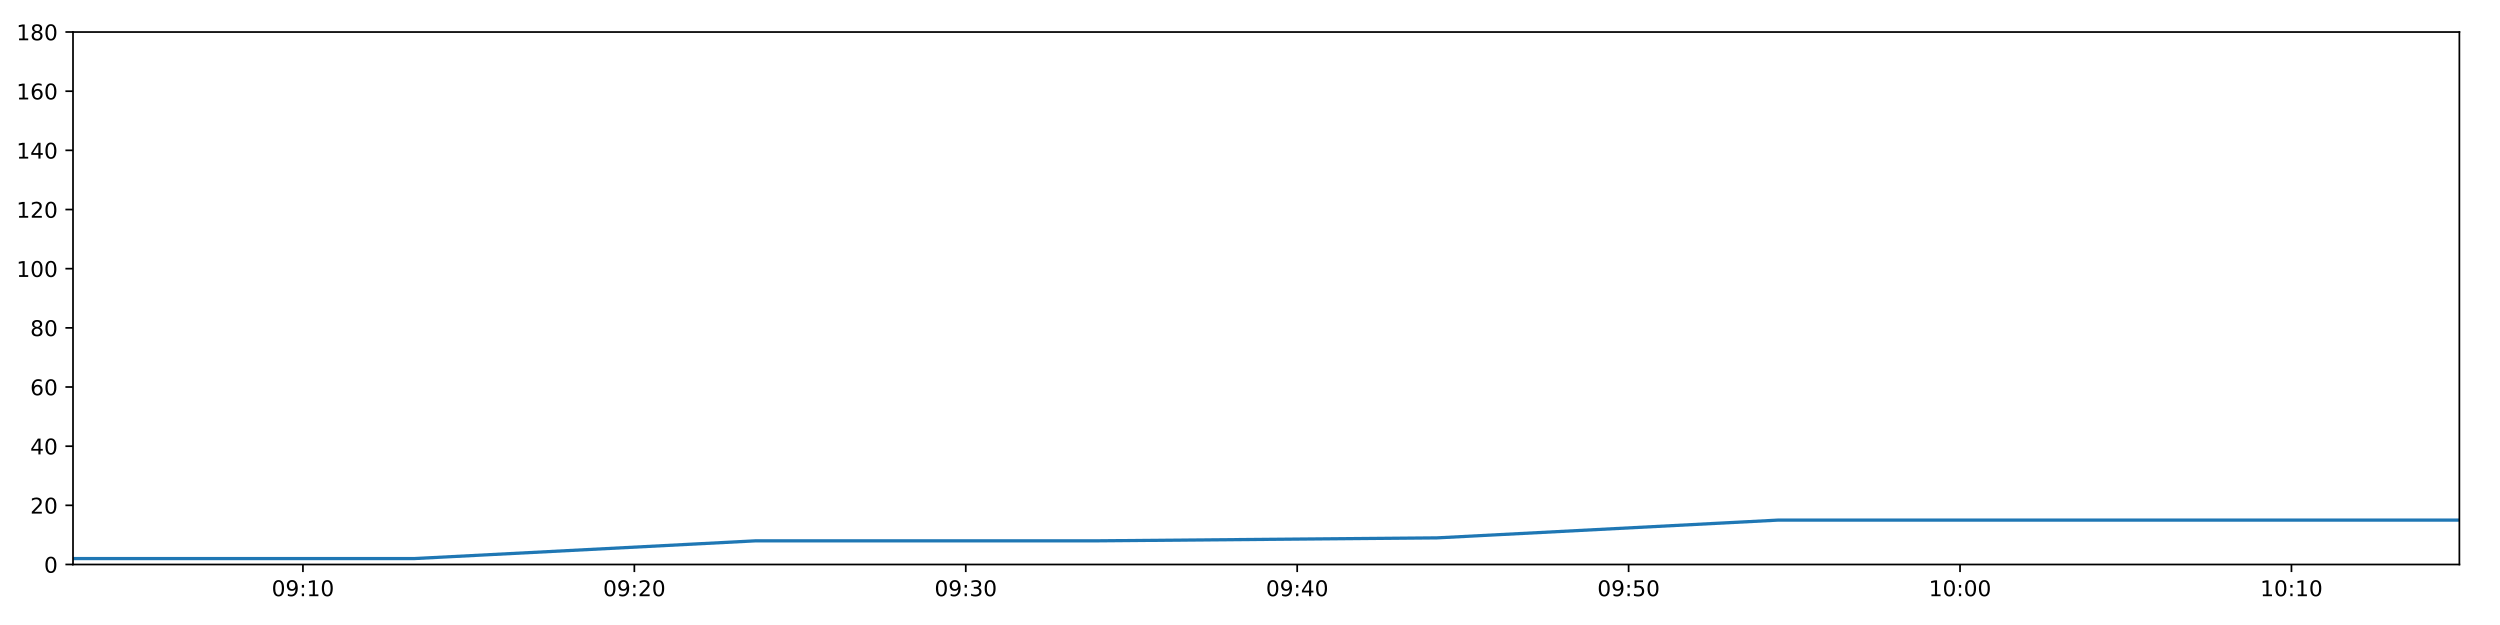
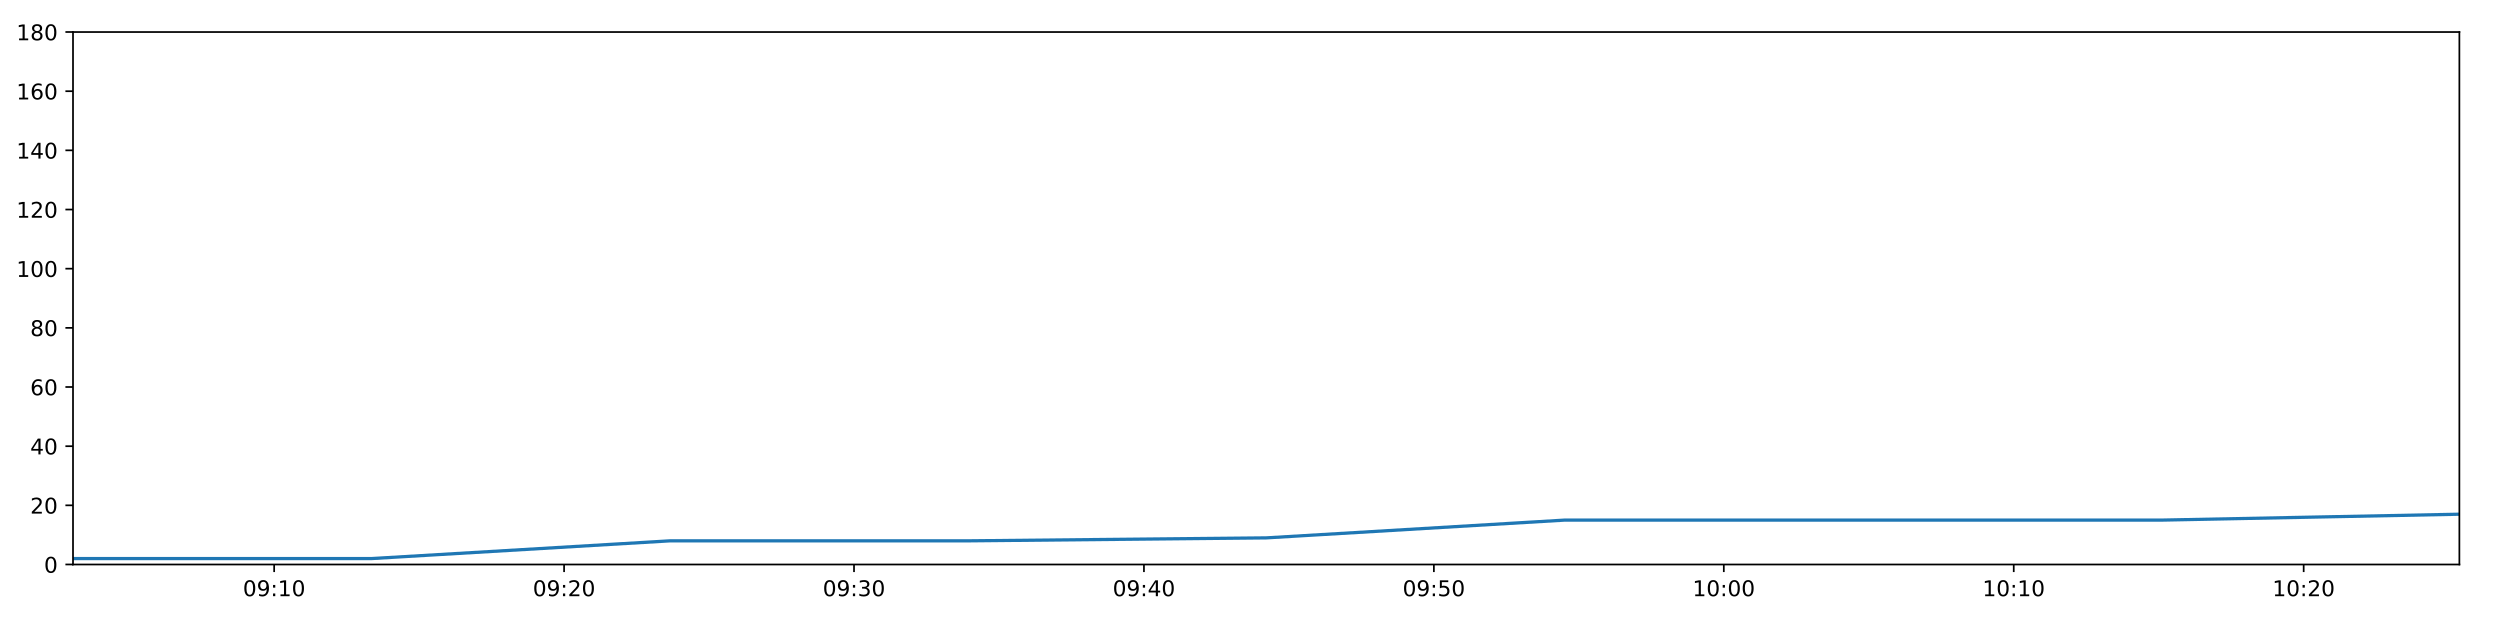
<svg xmlns="http://www.w3.org/2000/svg" xmlns:xlink="http://www.w3.org/1999/xlink" height="288pt" version="1.1" viewBox="0 0 1152 288" width="1152pt">
  <defs>
    <style type="text/css">
*{stroke-linecap:butt;stroke-linejoin:round;}
  </style>
  </defs>
  <g id="figure_1">
    <g id="patch_1">
      <path d="M 0 288  L 1152 288  L 1152 0  L 0 0  z " style="fill:#ffffff;" />
    </g>
    <g id="axes_1">
      <g id="patch_2">
        <path d="M 33.64 260.12  L 1133.28 260.12  L 1133.28 14.76  L 33.64 14.76  z " style="fill:#ffffff;" />
      </g>
      <g id="matplotlib.axis_1">
        <g id="xtick_1">
          <g id="line2d_1">
            <defs>
-               <path d="M 0 0  L 0 3.5  " id="m1f75274e44" style="stroke:#000000;stroke-width:0.8;" />
-             </defs>
-             <g>
-               <use style="stroke:#000000;stroke-width:0.8;" x="139.592" xlink:href="#m1f75274e44" y="260.12" />
+               <path d="M 0 0  L 0 3.5  " id="m1060607d07" style="stroke:#000000;stroke-width:0.8;" />
+             </defs>
+             <g>
+               <use style="stroke:#000000;stroke-width:0.8;" x="126.329" xlink:href="#m1060607d07" y="260.12" />
            </g>
          </g>
          <g id="text_1">
            <defs>
              <path d="M 31.781 66.406  Q 24.172 66.406 20.328 58.906  Q 16.5 51.422 16.5 36.375  Q 16.5 21.391 20.328 13.891  Q 24.172 6.391 31.781 6.391  Q 39.453 6.391 43.281 13.891  Q 47.125 21.391 47.125 36.375  Q 47.125 51.422 43.281 58.906  Q 39.453 66.406 31.781 66.406  z M 31.781 74.219  Q 44.047 74.219 50.516 64.516  Q 56.984 54.828 56.984 36.375  Q 56.984 17.969 50.516 8.266  Q 44.047 -1.422 31.781 -1.422  Q 19.531 -1.422 13.062 8.266  Q 6.594 17.969 6.594 36.375  Q 6.594 54.828 13.062 64.516  Q 19.531 74.219 31.781 74.219  z " id="DejaVuSans-48" />
              <path d="M 10.984 1.516  L 10.984 10.5  Q 14.703 8.734 18.5 7.812  Q 22.312 6.891 25.984 6.891  Q 35.75 6.891 40.891 13.453  Q 46.047 20.016 46.781 33.406  Q 43.953 29.203 39.594 26.953  Q 35.25 24.703 29.984 24.703  Q 19.047 24.703 12.672 31.312  Q 6.297 37.938 6.297 49.422  Q 6.297 60.641 12.938 67.422  Q 19.578 74.219 30.609 74.219  Q 43.266 74.219 49.922 64.516  Q 56.594 54.828 56.594 36.375  Q 56.594 19.141 48.406 8.859  Q 40.234 -1.422 26.422 -1.422  Q 22.703 -1.422 18.891 -0.688  Q 15.094 0.047 10.984 1.516  z M 30.609 32.422  Q 37.25 32.422 41.125 36.953  Q 45.016 41.5 45.016 49.422  Q 45.016 57.281 41.125 61.844  Q 37.25 66.406 30.609 66.406  Q 23.969 66.406 20.094 61.844  Q 16.219 57.281 16.219 49.422  Q 16.219 41.5 20.094 36.953  Q 23.969 32.422 30.609 32.422  z " id="DejaVuSans-57" />
              <path d="M 11.719 12.406  L 22.016 12.406  L 22.016 0  L 11.719 0  z M 11.719 51.703  L 22.016 51.703  L 22.016 39.312  L 11.719 39.312  z " id="DejaVuSans-58" />
              <path d="M 12.406 8.297  L 28.516 8.297  L 28.516 63.922  L 10.984 60.406  L 10.984 69.391  L 28.422 72.906  L 38.281 72.906  L 38.281 8.297  L 54.391 8.297  L 54.391 0  L 12.406 0  z " id="DejaVuSans-49" />
            </defs>
-             <g transform="translate(125.1831 274.7184)scale(0.1 -0.1)">
+             <g transform="translate(111.9198 274.7184)scale(0.1 -0.1)">
              <use xlink:href="#DejaVuSans-48" />
              <use x="63.623" xlink:href="#DejaVuSans-57" />
              <use x="127.246" xlink:href="#DejaVuSans-58" />
              <use x="160.938" xlink:href="#DejaVuSans-49" />
              <use x="224.561" xlink:href="#DejaVuSans-48" />
            </g>
          </g>
        </g>
        <g id="xtick_2">
          <g id="line2d_2">
            <g>
-               <use style="stroke:#000000;stroke-width:0.8;" x="292.31" xlink:href="#m1f75274e44" y="260.12" />
+               <use style="stroke:#000000;stroke-width:0.8;" x="259.93" xlink:href="#m1060607d07" y="260.12" />
            </g>
          </g>
          <g id="text_2">
            <defs>
              <path d="M 19.188 8.297  L 53.609 8.297  L 53.609 0  L 7.328 0  L 7.328 8.297  Q 12.938 14.109 22.625 23.891  Q 32.328 33.688 34.812 36.531  Q 39.547 41.844 41.422 45.531  Q 43.312 49.219 43.312 52.781  Q 43.312 58.594 39.234 62.25  Q 35.156 65.922 28.609 65.922  Q 23.969 65.922 18.812 64.312  Q 13.672 62.703 7.812 59.422  L 7.812 69.391  Q 13.766 71.781 18.938 73  Q 24.125 74.219 28.422 74.219  Q 39.75 74.219 46.484 68.547  Q 53.219 62.891 53.219 53.422  Q 53.219 48.922 51.531 44.891  Q 49.859 40.875 45.406 35.406  Q 44.188 33.984 37.641 27.219  Q 31.109 20.453 19.188 8.297  z " id="DejaVuSans-50" />
            </defs>
-             <g transform="translate(277.9007 274.7184)scale(0.1 -0.1)">
+             <g transform="translate(245.5202 274.7184)scale(0.1 -0.1)">
              <use xlink:href="#DejaVuSans-48" />
              <use x="63.623" xlink:href="#DejaVuSans-57" />
              <use x="127.246" xlink:href="#DejaVuSans-58" />
              <use x="160.938" xlink:href="#DejaVuSans-50" />
              <use x="224.561" xlink:href="#DejaVuSans-48" />
            </g>
          </g>
        </g>
        <g id="xtick_3">
          <g id="line2d_3">
            <g>
-               <use style="stroke:#000000;stroke-width:0.8;" x="445.028" xlink:href="#m1f75274e44" y="260.12" />
+               <use style="stroke:#000000;stroke-width:0.8;" x="393.53" xlink:href="#m1060607d07" y="260.12" />
            </g>
          </g>
          <g id="text_3">
            <defs>
              <path d="M 40.578 39.312  Q 47.656 37.797 51.625 33  Q 55.609 28.219 55.609 21.188  Q 55.609 10.406 48.188 4.484  Q 40.766 -1.422 27.094 -1.422  Q 22.516 -1.422 17.656 -0.516  Q 12.797 0.391 7.625 2.203  L 7.625 11.719  Q 11.719 9.328 16.594 8.109  Q 21.484 6.891 26.812 6.891  Q 36.078 6.891 40.938 10.547  Q 45.797 14.203 45.797 21.188  Q 45.797 27.641 41.281 31.266  Q 36.766 34.906 28.719 34.906  L 20.219 34.906  L 20.219 43.016  L 29.109 43.016  Q 36.375 43.016 40.234 45.922  Q 44.094 48.828 44.094 54.297  Q 44.094 59.906 40.109 62.906  Q 36.141 65.922 28.719 65.922  Q 24.656 65.922 20.016 65.031  Q 15.375 64.156 9.812 62.312  L 9.812 71.094  Q 15.438 72.656 20.344 73.438  Q 25.25 74.219 29.594 74.219  Q 40.828 74.219 47.359 69.109  Q 53.906 64.016 53.906 55.328  Q 53.906 49.266 50.438 45.094  Q 46.969 40.922 40.578 39.312  z " id="DejaVuSans-51" />
            </defs>
-             <g transform="translate(430.6184 274.7184)scale(0.1 -0.1)">
+             <g transform="translate(379.1205 274.7184)scale(0.1 -0.1)">
              <use xlink:href="#DejaVuSans-48" />
              <use x="63.623" xlink:href="#DejaVuSans-57" />
              <use x="127.246" xlink:href="#DejaVuSans-58" />
              <use x="160.938" xlink:href="#DejaVuSans-51" />
              <use x="224.561" xlink:href="#DejaVuSans-48" />
            </g>
          </g>
        </g>
        <g id="xtick_4">
          <g id="line2d_4">
            <g>
-               <use style="stroke:#000000;stroke-width:0.8;" x="597.745" xlink:href="#m1f75274e44" y="260.12" />
+               <use style="stroke:#000000;stroke-width:0.8;" x="527.13" xlink:href="#m1060607d07" y="260.12" />
            </g>
          </g>
          <g id="text_4">
            <defs>
              <path d="M 37.797 64.312  L 12.891 25.391  L 37.797 25.391  z M 35.203 72.906  L 47.609 72.906  L 47.609 25.391  L 58.016 25.391  L 58.016 17.188  L 47.609 17.188  L 47.609 0  L 37.797 0  L 37.797 17.188  L 4.891 17.188  L 4.891 26.703  z " id="DejaVuSans-52" />
            </defs>
-             <g transform="translate(583.3361 274.7184)scale(0.1 -0.1)">
+             <g transform="translate(512.7209 274.7184)scale(0.1 -0.1)">
              <use xlink:href="#DejaVuSans-48" />
              <use x="63.623" xlink:href="#DejaVuSans-57" />
              <use x="127.246" xlink:href="#DejaVuSans-58" />
              <use x="160.938" xlink:href="#DejaVuSans-52" />
              <use x="224.561" xlink:href="#DejaVuSans-48" />
            </g>
          </g>
        </g>
        <g id="xtick_5">
          <g id="line2d_5">
            <g>
-               <use style="stroke:#000000;stroke-width:0.8;" x="750.463" xlink:href="#m1f75274e44" y="260.12" />
+               <use style="stroke:#000000;stroke-width:0.8;" x="660.731" xlink:href="#m1060607d07" y="260.12" />
            </g>
          </g>
          <g id="text_5">
            <defs>
              <path d="M 10.797 72.906  L 49.516 72.906  L 49.516 64.594  L 19.828 64.594  L 19.828 46.734  Q 21.969 47.469 24.109 47.828  Q 26.266 48.188 28.422 48.188  Q 40.625 48.188 47.75 41.5  Q 54.891 34.812 54.891 23.391  Q 54.891 11.625 47.562 5.094  Q 40.234 -1.422 26.906 -1.422  Q 22.312 -1.422 17.547 -0.641  Q 12.797 0.141 7.719 1.703  L 7.719 11.625  Q 12.109 9.234 16.797 8.062  Q 21.484 6.891 26.703 6.891  Q 35.156 6.891 40.078 11.328  Q 45.016 15.766 45.016 23.391  Q 45.016 31 40.078 35.438  Q 35.156 39.891 26.703 39.891  Q 22.75 39.891 18.812 39.016  Q 14.891 38.141 10.797 36.281  z " id="DejaVuSans-53" />
            </defs>
-             <g transform="translate(736.0538 274.7184)scale(0.1 -0.1)">
+             <g transform="translate(646.3212 274.7184)scale(0.1 -0.1)">
              <use xlink:href="#DejaVuSans-48" />
              <use x="63.623" xlink:href="#DejaVuSans-57" />
              <use x="127.246" xlink:href="#DejaVuSans-58" />
              <use x="160.938" xlink:href="#DejaVuSans-53" />
              <use x="224.561" xlink:href="#DejaVuSans-48" />
            </g>
          </g>
        </g>
        <g id="xtick_6">
          <g id="line2d_6">
            <g>
-               <use style="stroke:#000000;stroke-width:0.8;" x="903.181" xlink:href="#m1f75274e44" y="260.12" />
+               <use style="stroke:#000000;stroke-width:0.8;" x="794.331" xlink:href="#m1060607d07" y="260.12" />
            </g>
          </g>
          <g id="text_6">
-             <g transform="translate(888.7715 274.7184)scale(0.1 -0.1)">
+             <g transform="translate(779.9216 274.7184)scale(0.1 -0.1)">
              <use xlink:href="#DejaVuSans-49" />
              <use x="63.623" xlink:href="#DejaVuSans-48" />
              <use x="127.246" xlink:href="#DejaVuSans-58" />
              <use x="160.938" xlink:href="#DejaVuSans-48" />
              <use x="224.561" xlink:href="#DejaVuSans-48" />
            </g>
          </g>
        </g>
        <g id="xtick_7">
          <g id="line2d_7">
            <g>
-               <use style="stroke:#000000;stroke-width:0.8;" x="1055.899" xlink:href="#m1f75274e44" y="260.12" />
+               <use style="stroke:#000000;stroke-width:0.8;" x="927.931" xlink:href="#m1060607d07" y="260.12" />
            </g>
          </g>
          <g id="text_7">
-             <g transform="translate(1041.489 274.7184)scale(0.1 -0.1)">
+             <g transform="translate(913.5219 274.7184)scale(0.1 -0.1)">
              <use xlink:href="#DejaVuSans-49" />
              <use x="63.623" xlink:href="#DejaVuSans-48" />
              <use x="127.246" xlink:href="#DejaVuSans-58" />
              <use x="160.938" xlink:href="#DejaVuSans-49" />
+               <use x="224.561" xlink:href="#DejaVuSans-48" />
+             </g>
+           </g>
+         </g>
+         <g id="xtick_8">
+           <g id="line2d_8">
+             <g>
+               <use style="stroke:#000000;stroke-width:0.8;" x="1061.532" xlink:href="#m1060607d07" y="260.12" />
+             </g>
+           </g>
+           <g id="text_8">
+             <g transform="translate(1047.122 274.7184)scale(0.1 -0.1)">
+               <use xlink:href="#DejaVuSans-49" />
+               <use x="63.623" xlink:href="#DejaVuSans-48" />
+               <use x="127.246" xlink:href="#DejaVuSans-58" />
+               <use x="160.938" xlink:href="#DejaVuSans-50" />
              <use x="224.561" xlink:href="#DejaVuSans-48" />
            </g>
          </g>
        </g>
      </g>
      <g id="matplotlib.axis_2">
        <g id="ytick_1">
-           <g id="line2d_8">
-             <defs>
-               <path d="M 0 0  L -3.5 0  " id="m34150f853a" style="stroke:#000000;stroke-width:0.8;" />
-             </defs>
-             <g>
-               <use style="stroke:#000000;stroke-width:0.8;" x="33.64" xlink:href="#m34150f853a" y="260.12" />
-             </g>
-           </g>
-           <g id="text_8">
+           <g id="line2d_9">
+             <defs>
+               <path d="M 0 0  L -3.5 0  " id="m597a11d0a8" style="stroke:#000000;stroke-width:0.8;" />
+             </defs>
+             <g>
+               <use style="stroke:#000000;stroke-width:0.8;" x="33.64" xlink:href="#m597a11d0a8" y="260.12" />
+             </g>
+           </g>
+           <g id="text_9">
            <g transform="translate(20.2775 263.9192)scale(0.1 -0.1)">
              <use xlink:href="#DejaVuSans-48" />
            </g>
          </g>
        </g>
        <g id="ytick_2">
-           <g id="line2d_9">
-             <g>
-               <use style="stroke:#000000;stroke-width:0.8;" x="33.64" xlink:href="#m34150f853a" y="232.858" />
-             </g>
-           </g>
-           <g id="text_9">
+           <g id="line2d_10">
+             <g>
+               <use style="stroke:#000000;stroke-width:0.8;" x="33.64" xlink:href="#m597a11d0a8" y="232.858" />
+             </g>
+           </g>
+           <g id="text_10">
            <g transform="translate(13.915 236.657)scale(0.1 -0.1)">
              <use xlink:href="#DejaVuSans-50" />
              <use x="63.623" xlink:href="#DejaVuSans-48" />
            </g>
          </g>
        </g>
        <g id="ytick_3">
-           <g id="line2d_10">
-             <g>
-               <use style="stroke:#000000;stroke-width:0.8;" x="33.64" xlink:href="#m34150f853a" y="205.596" />
-             </g>
-           </g>
-           <g id="text_10">
+           <g id="line2d_11">
+             <g>
+               <use style="stroke:#000000;stroke-width:0.8;" x="33.64" xlink:href="#m597a11d0a8" y="205.596" />
+             </g>
+           </g>
+           <g id="text_11">
            <g transform="translate(13.915 209.3948)scale(0.1 -0.1)">
              <use xlink:href="#DejaVuSans-52" />
              <use x="63.623" xlink:href="#DejaVuSans-48" />
            </g>
          </g>
        </g>
        <g id="ytick_4">
-           <g id="line2d_11">
-             <g>
-               <use style="stroke:#000000;stroke-width:0.8;" x="33.64" xlink:href="#m34150f853a" y="178.333" />
-             </g>
-           </g>
-           <g id="text_11">
+           <g id="line2d_12">
+             <g>
+               <use style="stroke:#000000;stroke-width:0.8;" x="33.64" xlink:href="#m597a11d0a8" y="178.333" />
+             </g>
+           </g>
+           <g id="text_12">
            <defs>
              <path d="M 33.016 40.375  Q 26.375 40.375 22.484 35.828  Q 18.609 31.297 18.609 23.391  Q 18.609 15.531 22.484 10.953  Q 26.375 6.391 33.016 6.391  Q 39.656 6.391 43.531 10.953  Q 47.406 15.531 47.406 23.391  Q 47.406 31.297 43.531 35.828  Q 39.656 40.375 33.016 40.375  z M 52.594 71.297  L 52.594 62.312  Q 48.875 64.062 45.094 64.984  Q 41.312 65.922 37.594 65.922  Q 27.828 65.922 22.672 59.328  Q 17.531 52.734 16.797 39.406  Q 19.672 43.656 24.016 45.922  Q 28.375 48.188 33.594 48.188  Q 44.578 48.188 50.953 41.516  Q 57.328 34.859 57.328 23.391  Q 57.328 12.156 50.688 5.359  Q 44.047 -1.422 33.016 -1.422  Q 20.359 -1.422 13.672 8.266  Q 6.984 17.969 6.984 36.375  Q 6.984 53.656 15.188 63.938  Q 23.391 74.219 37.203 74.219  Q 40.922 74.219 44.703 73.484  Q 48.484 72.75 52.594 71.297  z " id="DejaVuSans-54" />
            </defs>
            <g transform="translate(13.915 182.1326)scale(0.1 -0.1)">
              <use xlink:href="#DejaVuSans-54" />
              <use x="63.623" xlink:href="#DejaVuSans-48" />
            </g>
          </g>
        </g>
        <g id="ytick_5">
-           <g id="line2d_12">
-             <g>
-               <use style="stroke:#000000;stroke-width:0.8;" x="33.64" xlink:href="#m34150f853a" y="151.071" />
-             </g>
-           </g>
-           <g id="text_12">
+           <g id="line2d_13">
+             <g>
+               <use style="stroke:#000000;stroke-width:0.8;" x="33.64" xlink:href="#m597a11d0a8" y="151.071" />
+             </g>
+           </g>
+           <g id="text_13">
            <defs>
              <path d="M 31.781 34.625  Q 24.75 34.625 20.719 30.859  Q 16.703 27.094 16.703 20.516  Q 16.703 13.922 20.719 10.156  Q 24.75 6.391 31.781 6.391  Q 38.812 6.391 42.859 10.172  Q 46.922 13.969 46.922 20.516  Q 46.922 27.094 42.891 30.859  Q 38.875 34.625 31.781 34.625  z M 21.922 38.812  Q 15.578 40.375 12.031 44.719  Q 8.5 49.078 8.5 55.328  Q 8.5 64.062 14.719 69.141  Q 20.953 74.219 31.781 74.219  Q 42.672 74.219 48.875 69.141  Q 55.078 64.062 55.078 55.328  Q 55.078 49.078 51.531 44.719  Q 48 40.375 41.703 38.812  Q 48.828 37.156 52.797 32.312  Q 56.781 27.484 56.781 20.516  Q 56.781 9.906 50.312 4.234  Q 43.844 -1.422 31.781 -1.422  Q 19.734 -1.422 13.25 4.234  Q 6.781 9.906 6.781 20.516  Q 6.781 27.484 10.781 32.312  Q 14.797 37.156 21.922 38.812  z M 18.312 54.391  Q 18.312 48.734 21.844 45.562  Q 25.391 42.391 31.781 42.391  Q 38.141 42.391 41.719 45.562  Q 45.312 48.734 45.312 54.391  Q 45.312 60.062 41.719 63.234  Q 38.141 66.406 31.781 66.406  Q 25.391 66.406 21.844 63.234  Q 18.312 60.062 18.312 54.391  z " id="DejaVuSans-56" />
            </defs>
            <g transform="translate(13.915 154.8703)scale(0.1 -0.1)">
              <use xlink:href="#DejaVuSans-56" />
              <use x="63.623" xlink:href="#DejaVuSans-48" />
            </g>
          </g>
        </g>
        <g id="ytick_6">
-           <g id="line2d_13">
-             <g>
-               <use style="stroke:#000000;stroke-width:0.8;" x="33.64" xlink:href="#m34150f853a" y="123.809" />
-             </g>
-           </g>
-           <g id="text_13">
+           <g id="line2d_14">
+             <g>
+               <use style="stroke:#000000;stroke-width:0.8;" x="33.64" xlink:href="#m597a11d0a8" y="123.809" />
+             </g>
+           </g>
+           <g id="text_14">
            <g transform="translate(7.5525 127.6081)scale(0.1 -0.1)">
              <use xlink:href="#DejaVuSans-49" />
              <use x="63.623" xlink:href="#DejaVuSans-48" />
              <use x="127.246" xlink:href="#DejaVuSans-48" />
            </g>
          </g>
        </g>
        <g id="ytick_7">
-           <g id="line2d_14">
-             <g>
-               <use style="stroke:#000000;stroke-width:0.8;" x="33.64" xlink:href="#m34150f853a" y="96.547" />
-             </g>
-           </g>
-           <g id="text_14">
+           <g id="line2d_15">
+             <g>
+               <use style="stroke:#000000;stroke-width:0.8;" x="33.64" xlink:href="#m597a11d0a8" y="96.547" />
+             </g>
+           </g>
+           <g id="text_15">
            <g transform="translate(7.5525 100.3459)scale(0.1 -0.1)">
              <use xlink:href="#DejaVuSans-49" />
              <use x="63.623" xlink:href="#DejaVuSans-50" />
              <use x="127.246" xlink:href="#DejaVuSans-48" />
            </g>
          </g>
        </g>
        <g id="ytick_8">
-           <g id="line2d_15">
-             <g>
-               <use style="stroke:#000000;stroke-width:0.8;" x="33.64" xlink:href="#m34150f853a" y="69.284" />
-             </g>
-           </g>
-           <g id="text_15">
+           <g id="line2d_16">
+             <g>
+               <use style="stroke:#000000;stroke-width:0.8;" x="33.64" xlink:href="#m597a11d0a8" y="69.284" />
+             </g>
+           </g>
+           <g id="text_16">
            <g transform="translate(7.5525 73.08366)scale(0.1 -0.1)">
              <use xlink:href="#DejaVuSans-49" />
              <use x="63.623" xlink:href="#DejaVuSans-52" />
              <use x="127.246" xlink:href="#DejaVuSans-48" />
            </g>
          </g>
        </g>
        <g id="ytick_9">
-           <g id="line2d_16">
-             <g>
-               <use style="stroke:#000000;stroke-width:0.8;" x="33.64" xlink:href="#m34150f853a" y="42.022" />
-             </g>
-           </g>
-           <g id="text_16">
+           <g id="line2d_17">
+             <g>
+               <use style="stroke:#000000;stroke-width:0.8;" x="33.64" xlink:href="#m597a11d0a8" y="42.022" />
+             </g>
+           </g>
+           <g id="text_17">
            <g transform="translate(7.5525 45.82144)scale(0.1 -0.1)">
              <use xlink:href="#DejaVuSans-49" />
              <use x="63.623" xlink:href="#DejaVuSans-54" />
              <use x="127.246" xlink:href="#DejaVuSans-48" />
            </g>
          </g>
        </g>
        <g id="ytick_10">
-           <g id="line2d_17">
-             <g>
-               <use style="stroke:#000000;stroke-width:0.8;" x="33.64" xlink:href="#m34150f853a" y="14.76" />
-             </g>
-           </g>
-           <g id="text_17">
+           <g id="line2d_18">
+             <g>
+               <use style="stroke:#000000;stroke-width:0.8;" x="33.64" xlink:href="#m597a11d0a8" y="14.76" />
+             </g>
+           </g>
+           <g id="text_18">
            <g transform="translate(7.5525 18.55922)scale(0.1 -0.1)">
              <use xlink:href="#DejaVuSans-49" />
              <use x="63.623" xlink:href="#DejaVuSans-56" />
              <use x="127.246" xlink:href="#DejaVuSans-48" />
            </g>
          </g>
        </g>
      </g>
-       <g id="line2d_18">
-         <path clip-path="url(#p4dd05c9a1d)" d="M 33.64 257.394  L 190.745 257.394  L 348.128 249.215  L 505.158 249.215  L 662.143 247.852  L 819.128 239.673  L 976.146 239.673  L 1133.28 239.673  " style="fill:none;stroke:#1f77b4;stroke-linecap:square;stroke-width:1.5;" />
+       <g id="line2d_19">
+         <path clip-path="url(#p8aad990b48)" d="M 33.64 257.394  L 171.078 257.394  L 308.76 249.215  L 446.133 249.215  L 583.466 247.852  L 720.8 239.673  L 858.162 239.673  L 995.626 239.673  L 1133.28 236.947  " style="fill:none;stroke:#1f77b4;stroke-linecap:square;stroke-width:1.5;" />
      </g>
      <g id="patch_3">
        <path d="M 33.64 260.12  L 33.64 14.76  " style="fill:none;stroke:#000000;stroke-linecap:square;stroke-linejoin:miter;stroke-width:0.8;" />
      </g>
      <g id="patch_4">
        <path d="M 1133.28 260.12  L 1133.28 14.76  " style="fill:none;stroke:#000000;stroke-linecap:square;stroke-linejoin:miter;stroke-width:0.8;" />
      </g>
      <g id="patch_5">
        <path d="M 33.64 260.12  L 1133.28 260.12  " style="fill:none;stroke:#000000;stroke-linecap:square;stroke-linejoin:miter;stroke-width:0.8;" />
      </g>
      <g id="patch_6">
        <path d="M 33.64 14.76  L 1133.28 14.76  " style="fill:none;stroke:#000000;stroke-linecap:square;stroke-linejoin:miter;stroke-width:0.8;" />
      </g>
    </g>
  </g>
  <defs>
-     <clipPath id="p4dd05c9a1d">
+     <clipPath id="p8aad990b48">
      <rect height="245.36" width="1099.64" x="33.64" y="14.76" />
    </clipPath>
  </defs>
</svg>
